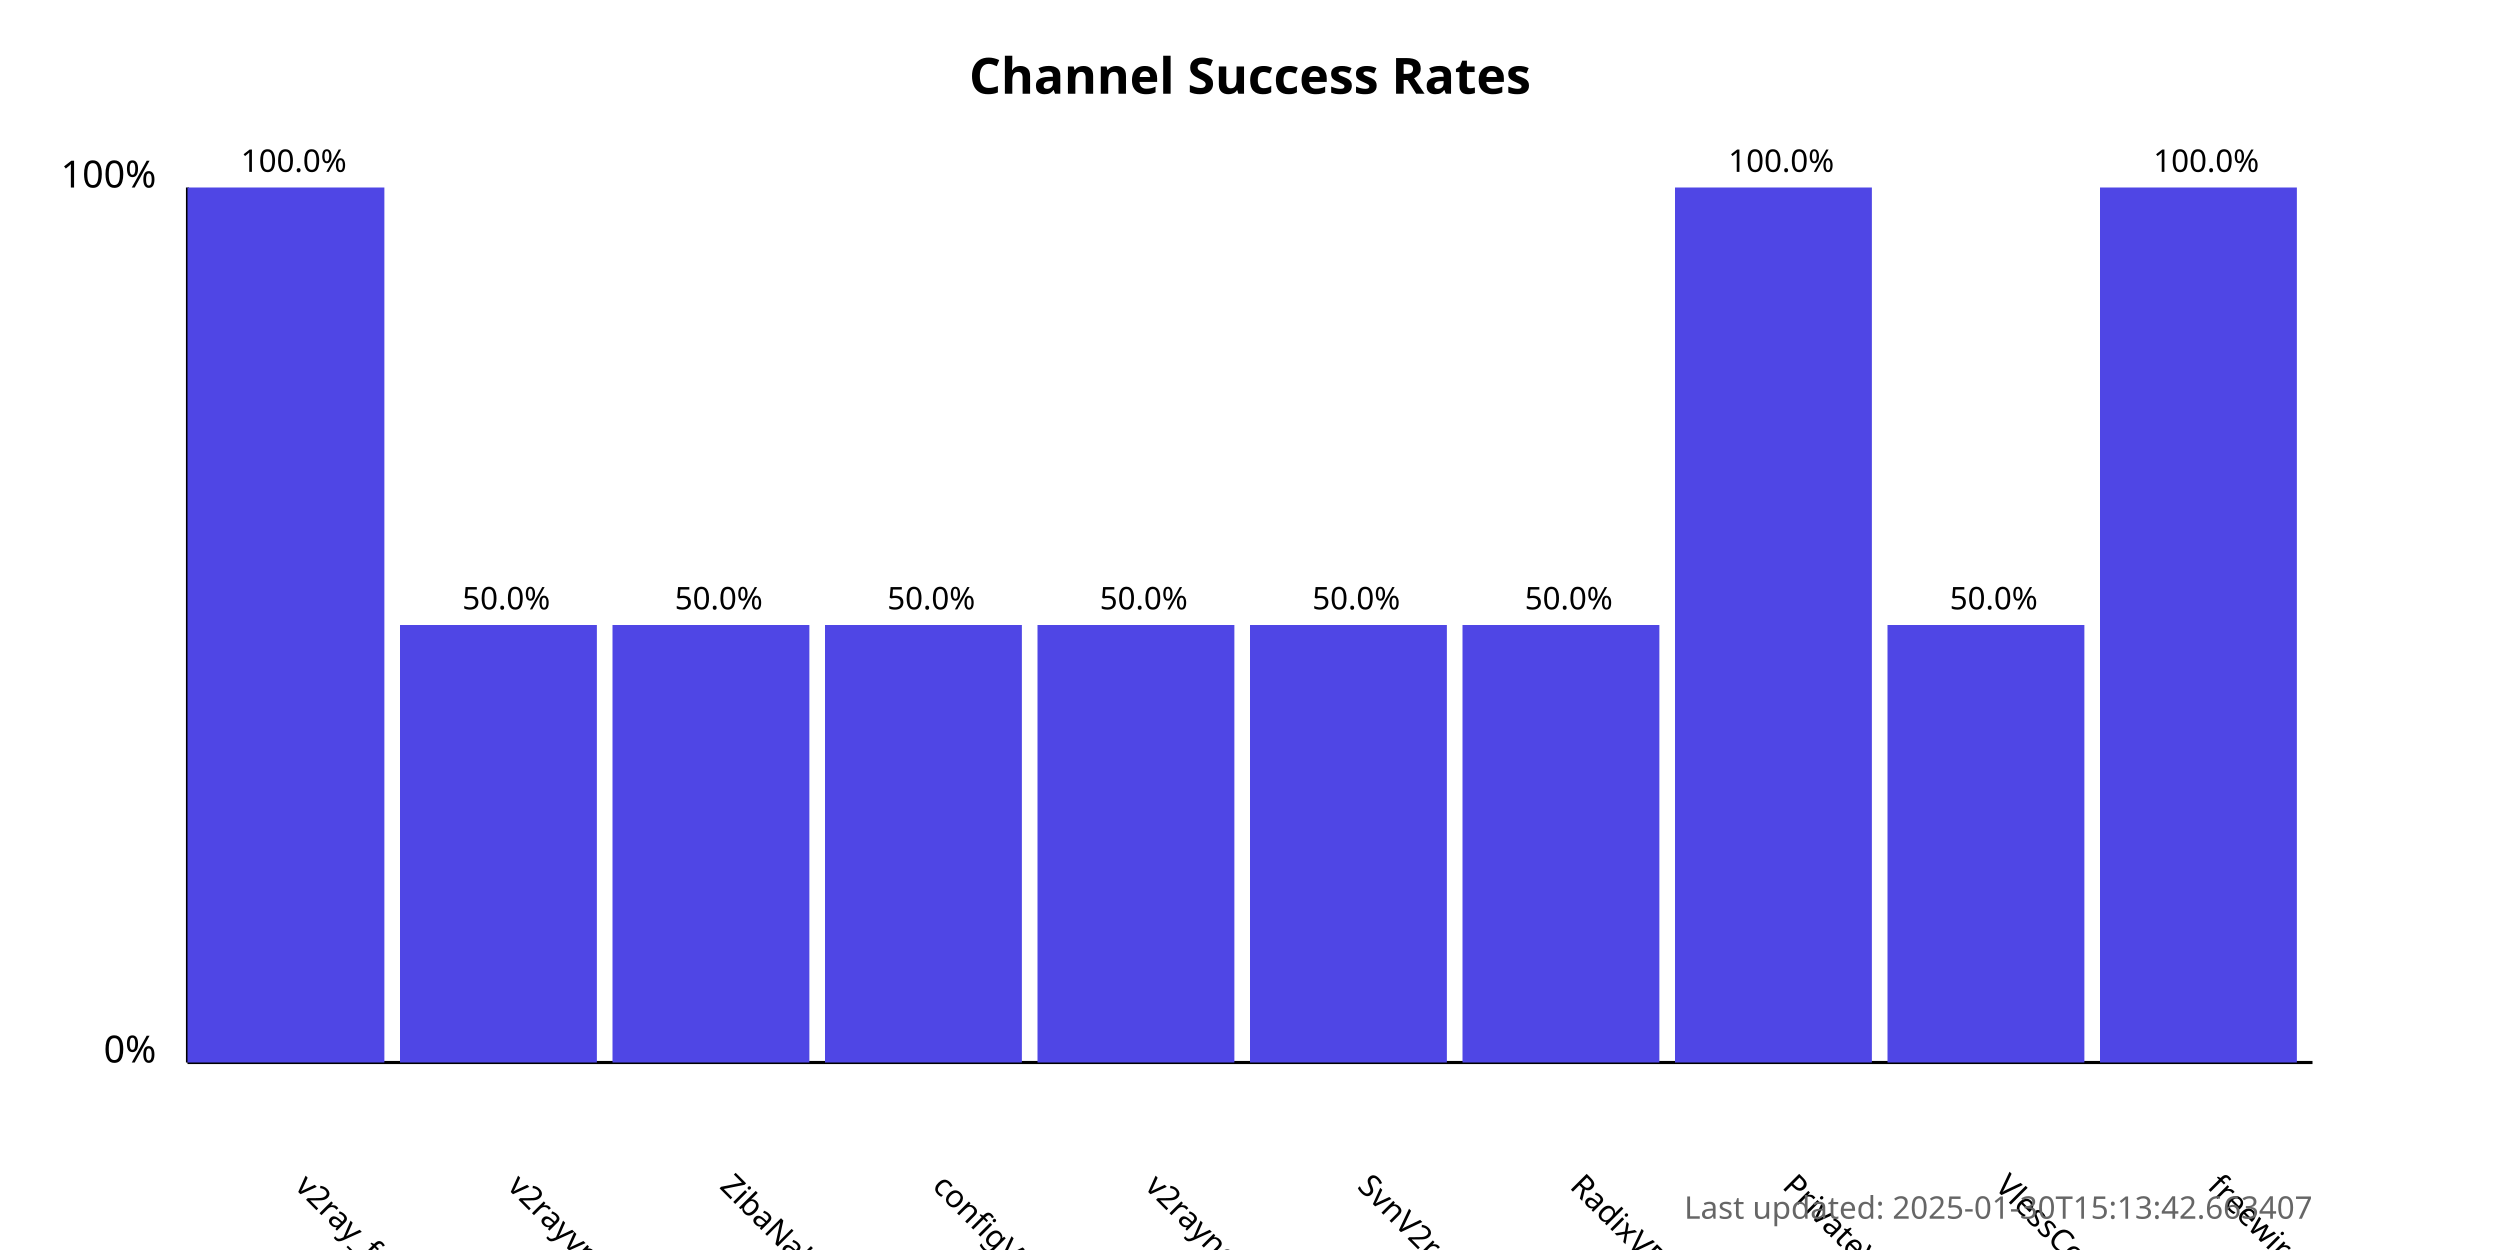
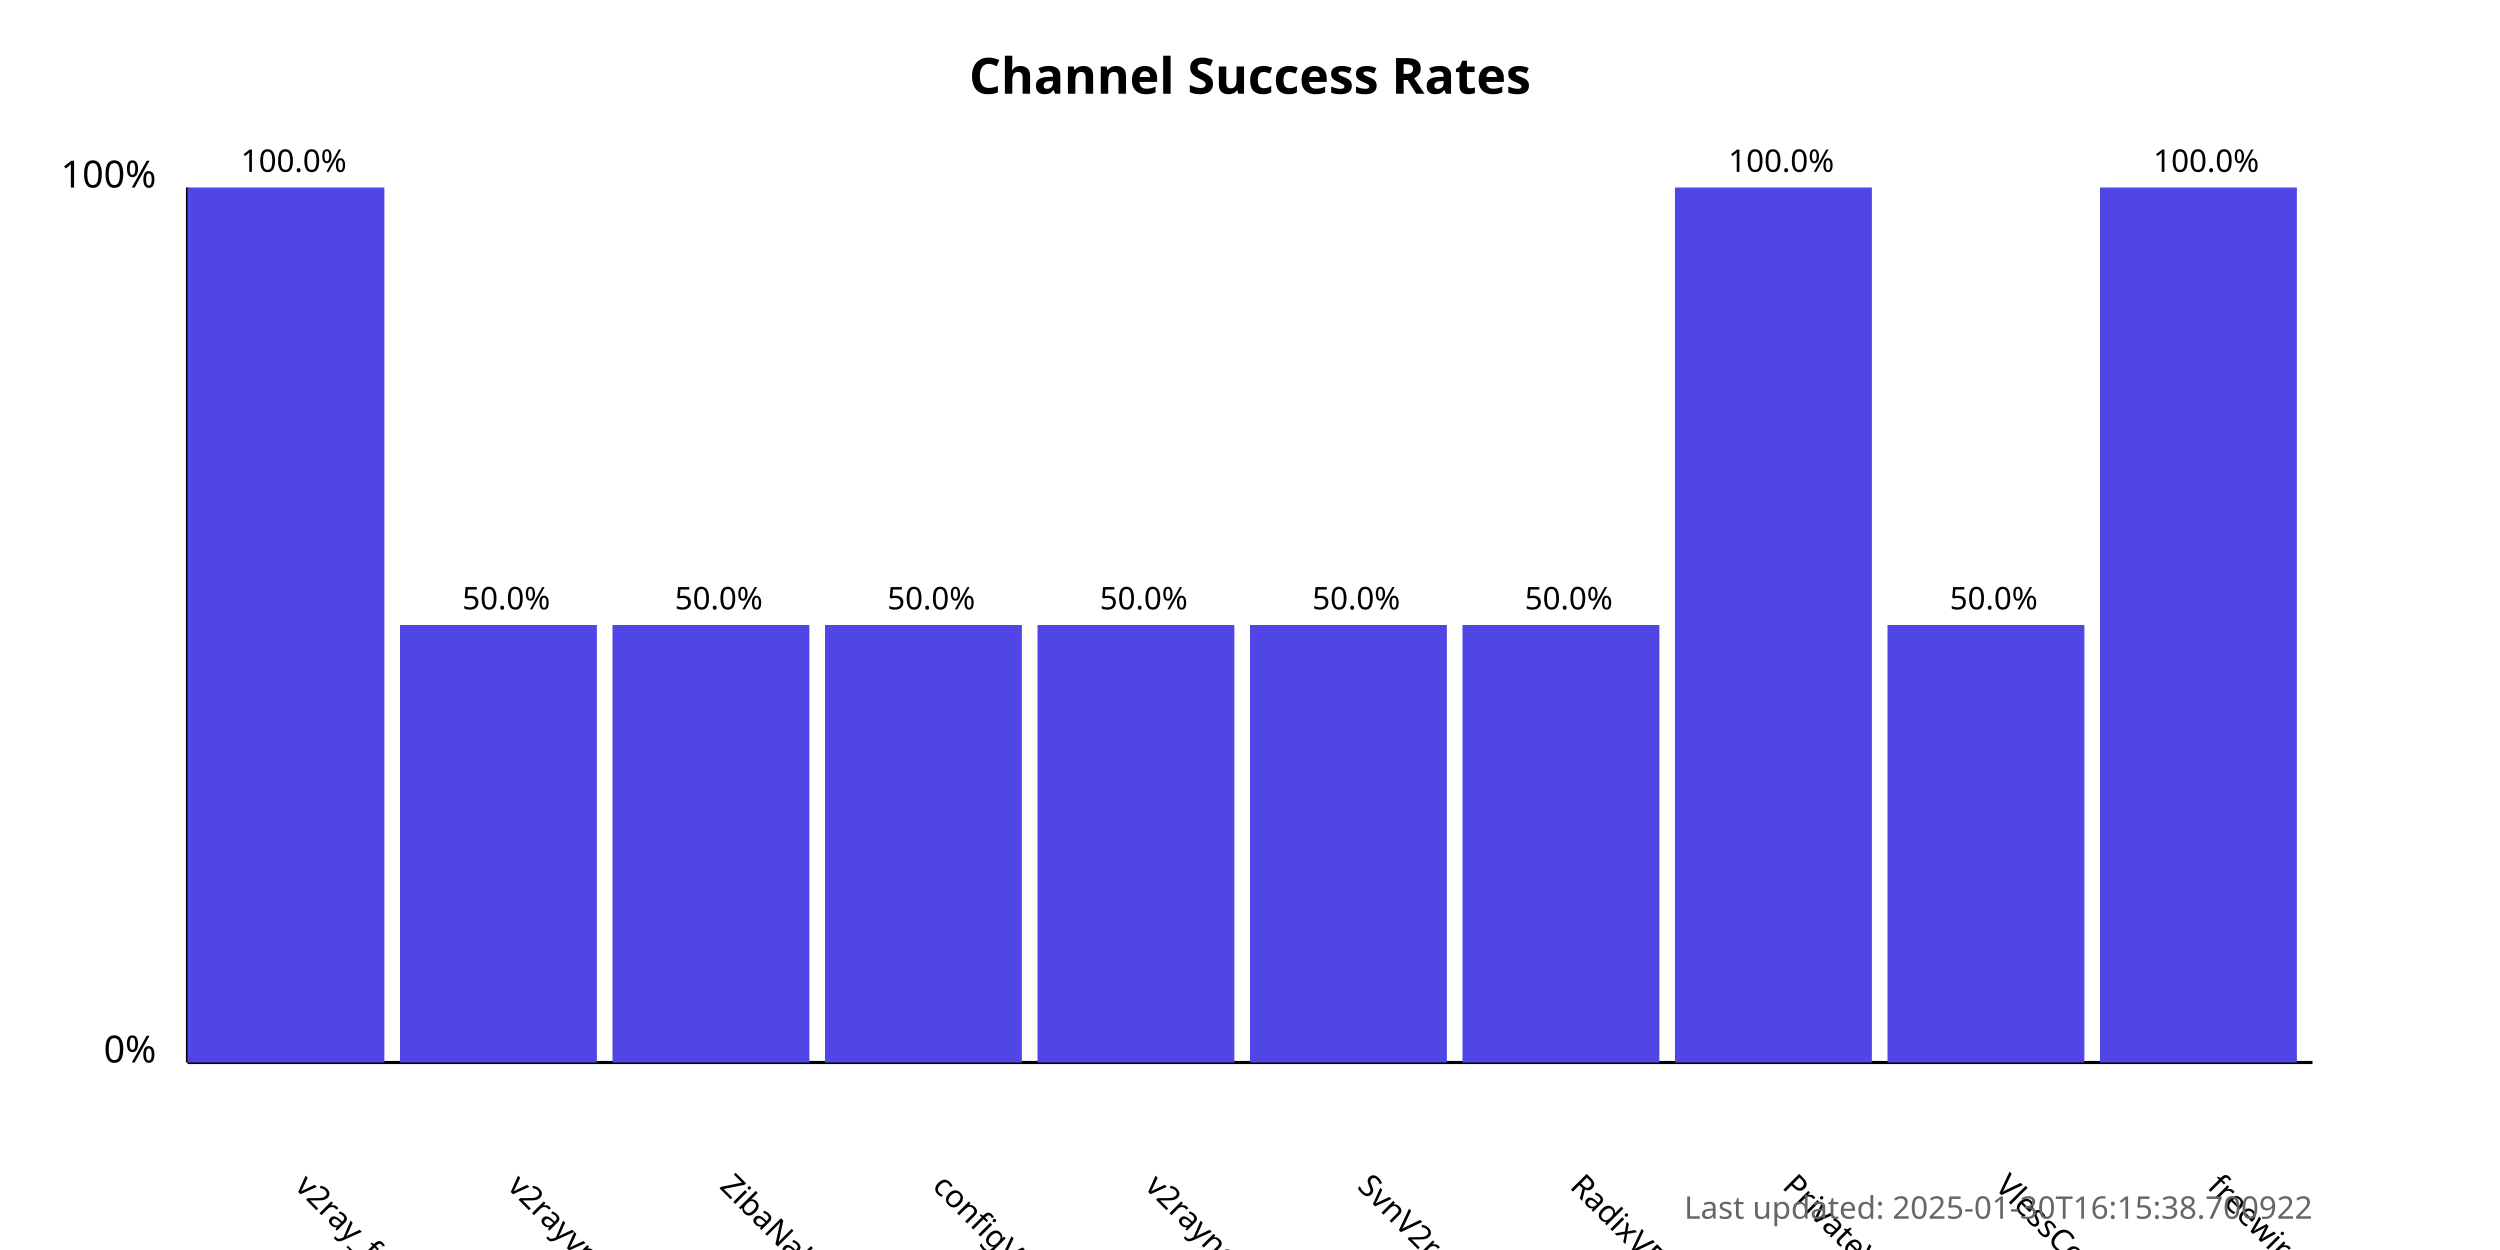
<svg xmlns="http://www.w3.org/2000/svg" width="800" height="400">
  <style>
            .chart-title { font: bold 16px sans-serif; }
            .axis-label { font: 12px sans-serif; }
            .tick-label { font: 10px sans-serif; }
            .bar { fill: #4f46e5; }
            .bar:hover { fill: #6366f1; }
            .timestamp { font: 10px sans-serif; fill: #666; }
        </style>
  <text x="400.0" y="30" text-anchor="middle" class="chart-title">
            Channel Success Rates
        </text>
  <line x1="60" y1="340" x2="60" y2="60" stroke="black" stroke-width="1" />
  <line x1="60" y1="340" x2="740" y2="340" stroke="black" stroke-width="1" />
  <text x="50" y="340" text-anchor="end" class="axis-label">0%</text>
  <text x="50" y="60" text-anchor="end" class="axis-label">100%</text>
  <g>
    <rect x="60" y="60.0" width="63.0" height="280.0" class="bar" />
    <text x="94.0" y="380" transform="rotate(45, 94.0, 380)" text-anchor="start" class="tick-label">
                v2ray_free_conf
            </text>
    <text x="94.0" y="55.0" text-anchor="middle" class="tick-label">
                100.0%
            </text>
  </g>
  <g>
    <rect x="128.0" y="200.0" width="63.0" height="140.0" class="bar" />
    <text x="162.0" y="380" transform="rotate(45, 162.0, 380)" text-anchor="start" class="tick-label">
                v2rayvpno
            </text>
    <text x="162.0" y="195.0" text-anchor="middle" class="tick-label">
                50.0%
            </text>
  </g>
  <g>
    <rect x="196.0" y="200.0" width="63.0" height="140.0" class="bar" />
    <text x="230.0" y="380" transform="rotate(45, 230.0, 380)" text-anchor="start" class="tick-label">
                ZibaNabz
            </text>
    <text x="230.0" y="195.0" text-anchor="middle" class="tick-label">
                50.0%
            </text>
  </g>
  <g>
    <rect x="264.0" y="200.0" width="63.0" height="140.0" class="bar" />
    <text x="298.0" y="380" transform="rotate(45, 298.0, 380)" text-anchor="start" class="tick-label">
                configV2rayForFree
            </text>
    <text x="298.0" y="195.0" text-anchor="middle" class="tick-label">
                50.0%
            </text>
  </g>
  <g>
    <rect x="332.0" y="200.0" width="63.0" height="140.0" class="bar" />
    <text x="366.0" y="380" transform="rotate(45, 366.0, 380)" text-anchor="start" class="tick-label">
                v2rayngvpn
            </text>
    <text x="366.0" y="195.0" text-anchor="middle" class="tick-label">
                50.0%
            </text>
  </g>
  <g>
    <rect x="400.0" y="200.0" width="63.0" height="140.0" class="bar" />
    <text x="434.0" y="380" transform="rotate(45, 434.0, 380)" text-anchor="start" class="tick-label">
                SvnV2ray
            </text>
    <text x="434.0" y="195.0" text-anchor="middle" class="tick-label">
                50.0%
            </text>
  </g>
  <g>
    <rect x="468.0" y="200.0" width="63.0" height="140.0" class="bar" />
    <text x="502.0" y="380" transform="rotate(45, 502.0, 380)" text-anchor="start" class="tick-label">
                RadixVPN
            </text>
    <text x="502.0" y="195.0" text-anchor="middle" class="tick-label">
                50.0%
            </text>
  </g>
  <g>
    <rect x="536.0" y="60.0" width="63.0" height="280.0" class="bar" />
    <text x="570.0" y="380" transform="rotate(45, 570.0, 380)" text-anchor="start" class="tick-label">
                PrivateVPNs
            </text>
    <text x="570.0" y="55.0" text-anchor="middle" class="tick-label">
                100.0%
            </text>
  </g>
  <g>
    <rect x="604.0" y="200.0" width="63.0" height="140.0" class="bar" />
    <text x="638.0" y="380" transform="rotate(45, 638.0, 380)" text-anchor="start" class="tick-label">
                VlessConfig
            </text>
    <text x="638.0" y="195.0" text-anchor="middle" class="tick-label">
                50.0%
            </text>
  </g>
  <g>
    <rect x="672.0" y="60.0" width="63.0" height="280.0" class="bar" />
    <text x="706.0" y="380" transform="rotate(45, 706.0, 380)" text-anchor="start" class="tick-label">
                freewireguard
            </text>
    <text x="706.0" y="55.0" text-anchor="middle" class="tick-label">
                100.0%
            </text>
  </g>
  <text x="740" y="390" text-anchor="end" class="timestamp">
-             Last updated: 2025-01-30T15:13:42.663407
+             Last updated: 2025-01-30T16:15:38.700922
        </text>
</svg>
